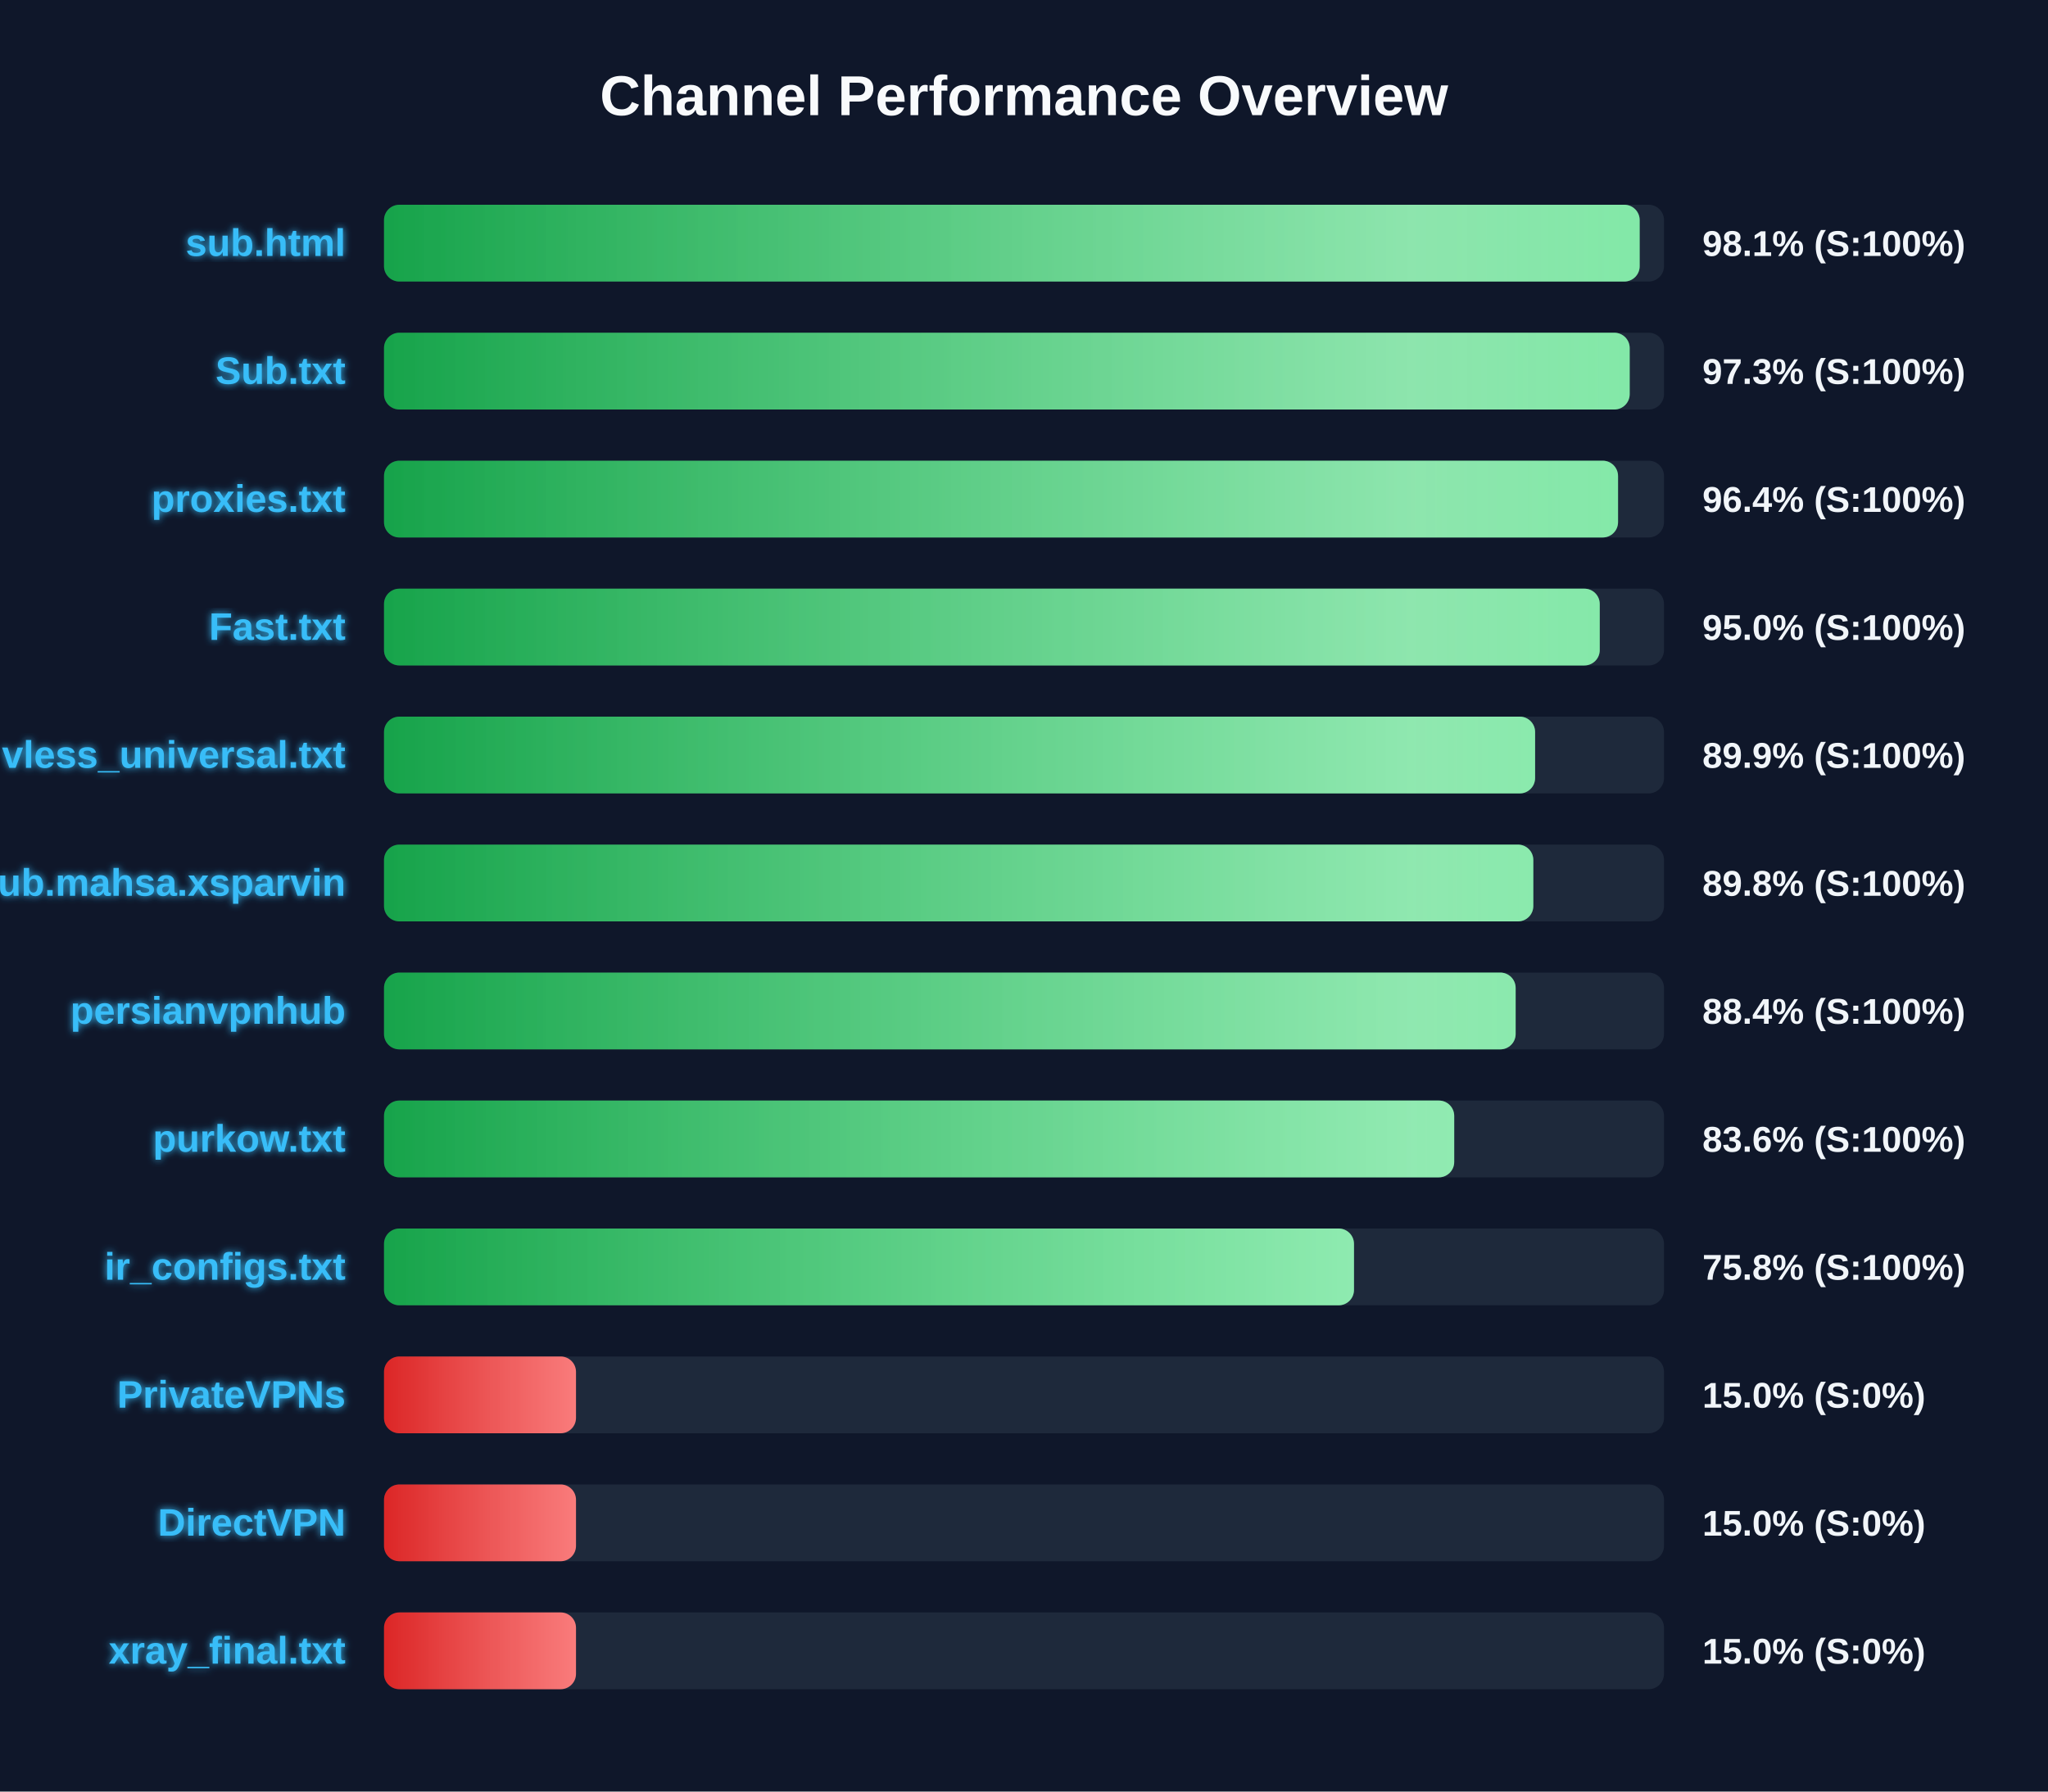
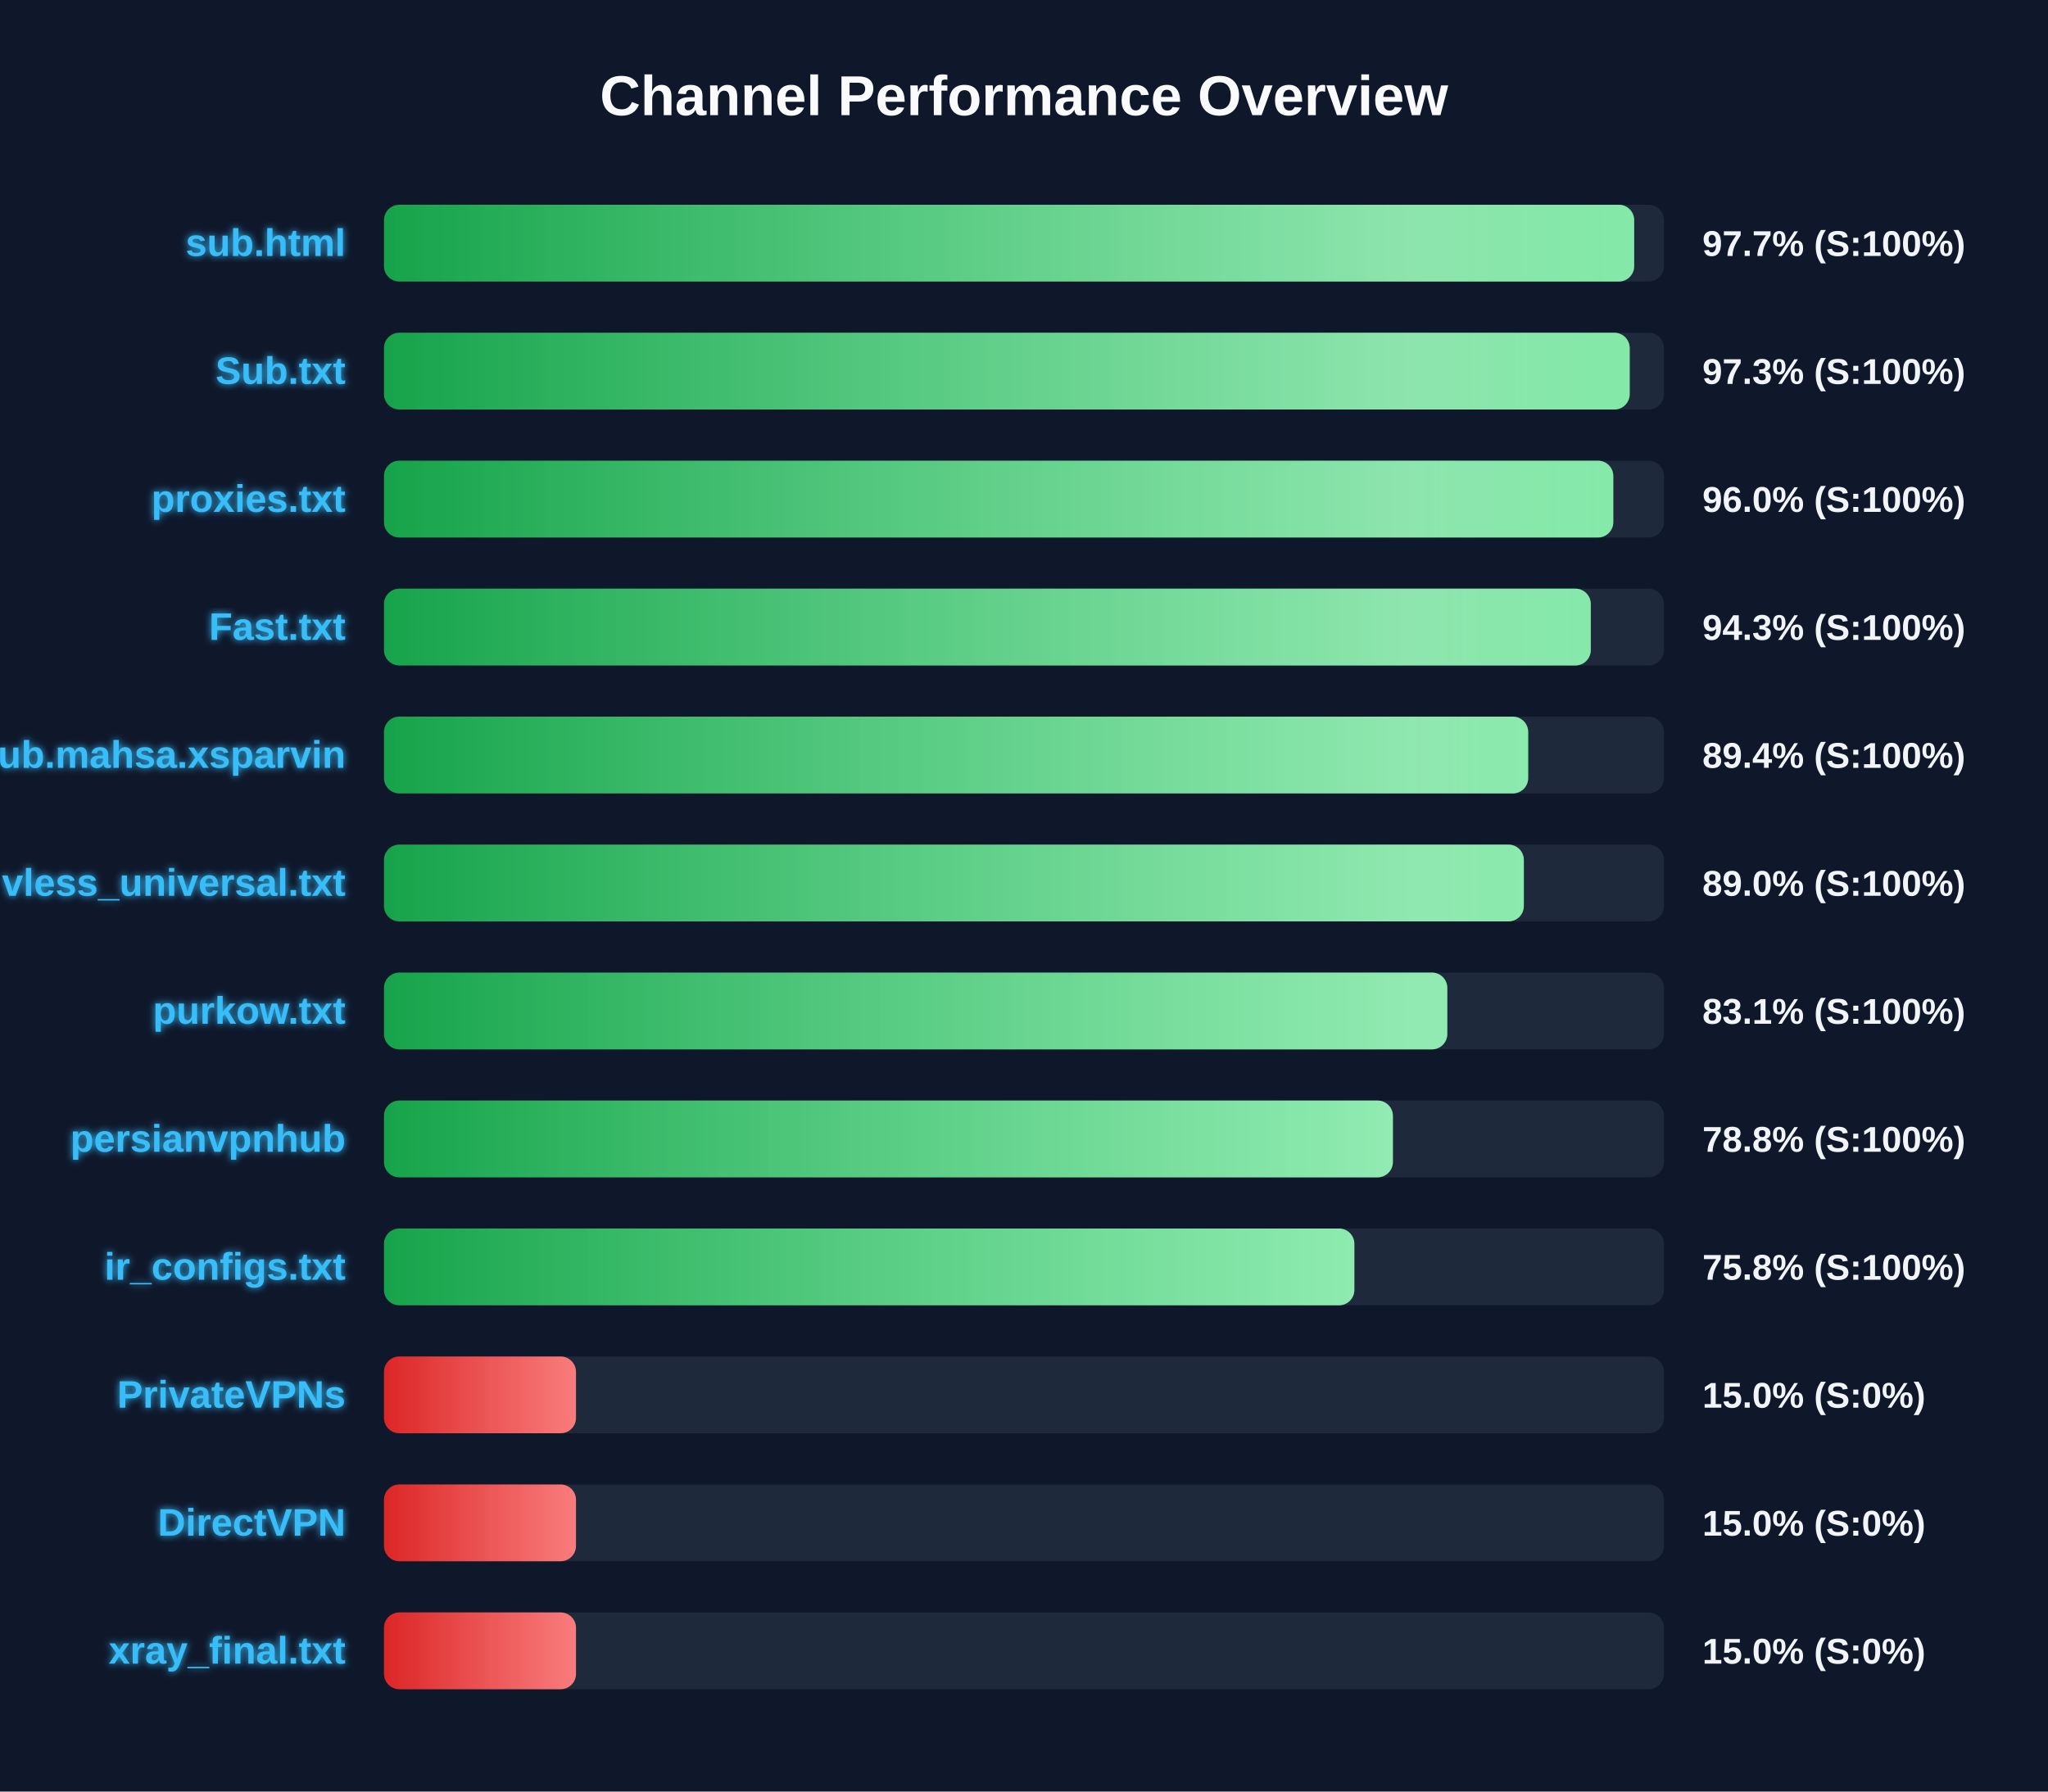
<svg xmlns="http://www.w3.org/2000/svg" width="800" height="700" version="1.1">
  <defs>
    <linearGradient id="grad-green" x1="0%" y1="0%" x2="100%" y2="0%">
      <stop offset="0%" stop-color="#16a34a" />
      <stop offset="100%" stop-color="#4ade80" />
    </linearGradient>
    <linearGradient id="grad-yellow" x1="0%" y1="0%" x2="100%" y2="0%">
      <stop offset="0%" stop-color="#ca8a04" />
      <stop offset="100%" stop-color="#fde047" />
    </linearGradient>
    <linearGradient id="grad-red" x1="0%" y1="0%" x2="100%" y2="0%">
      <stop offset="0%" stop-color="#dc2626" />
      <stop offset="100%" stop-color="#f87171" />
    </linearGradient>
    <linearGradient id="shimmer" x1="0%" y1="0%" x2="100%" y2="0%">
      <stop offset="0%" stop-color="rgba(255,255,255,0)" />
      <stop offset="50%" stop-color="rgba(255,255,255,0.4)" />
      <stop offset="100%" stop-color="rgba(255,255,255,0)" />
    </linearGradient>
    <filter id="glow" x="-20%" y="-20%" width="140%" height="140%">
      <feGaussianBlur stdDeviation="1.5" result="blur" />
      <feComposite in="SourceGraphic" in2="blur" operator="over" />
    </filter>
  </defs>
  <style>
        .bg-rect { fill: #0f172a; }
        .title { font: bold 22px 'Segoe UI', Arial, sans-serif; fill: #f8fafc; }
        .row { font: bold 15px 'Segoe UI', Arial, sans-serif; fill: #38bdf8; filter: url(#glow); }
        .score { font: bold 14px 'Segoe UI', Arial, sans-serif; fill: #f1f5f9; }
        @keyframes shimmer-anim {
            0% { transform: translateX(-100%); }
            100% { transform: translateX(200%); }
        }
        .shimmer-rect {
            animation: shimmer-anim 2.5s infinite linear;
        }
    </style>
  <rect width="100%" height="100%" class="bg-rect" />
  <text x="400" y="45" text-anchor="middle" class="title">Channel Performance Overview</text>
  <rect x="150" y="80" width="500" height="30" fill="#1e293b" rx="6" />
  <clipPath id="clip-0">
-     <rect x="150" y="80" width="490.5" height="30" rx="6" />
+     <rect x="150" y="80" width="488.35" height="30" rx="6" />
  </clipPath>
-   <rect x="150" y="80" width="490.5" height="30" fill="url(#grad-green)" rx="6" />
+   <rect x="150" y="80" width="488.35" height="30" fill="url(#grad-green)" rx="6" />
  <g clip-path="url(#clip-0)">
    <rect x="150" y="80" width="100%" height="30" fill="url(#shimmer)" class="shimmer-rect" />
  </g>
  <text x="135" y="100" text-anchor="end" class="row">sub.html</text>
-   <text x="665" y="100" text-anchor="start" class="score">98.1% (S:100%)</text>
+   <text x="665" y="100" text-anchor="start" class="score">97.7% (S:100%)</text>
  <rect x="150" y="130" width="500" height="30" fill="#1e293b" rx="6" />
  <clipPath id="clip-1">
    <rect x="150" y="130" width="486.6" height="30" rx="6" />
  </clipPath>
  <rect x="150" y="130" width="486.6" height="30" fill="url(#grad-green)" rx="6" />
  <g clip-path="url(#clip-1)">
    <rect x="150" y="130" width="100%" height="30" fill="url(#shimmer)" class="shimmer-rect" />
  </g>
  <text x="135" y="150" text-anchor="end" class="row">Sub.txt</text>
  <text x="665" y="150" text-anchor="start" class="score">97.3% (S:100%)</text>
  <rect x="150" y="180" width="500" height="30" fill="#1e293b" rx="6" />
  <clipPath id="clip-2">
-     <rect x="150" y="180" width="482.05" height="30" rx="6" />
+     <rect x="150" y="180" width="480.2" height="30" rx="6" />
  </clipPath>
-   <rect x="150" y="180" width="482.05" height="30" fill="url(#grad-green)" rx="6" />
+   <rect x="150" y="180" width="480.2" height="30" fill="url(#grad-green)" rx="6" />
  <g clip-path="url(#clip-2)">
    <rect x="150" y="180" width="100%" height="30" fill="url(#shimmer)" class="shimmer-rect" />
  </g>
  <text x="135" y="200" text-anchor="end" class="row">proxies.txt</text>
-   <text x="665" y="200" text-anchor="start" class="score">96.4% (S:100%)</text>
+   <text x="665" y="200" text-anchor="start" class="score">96.0% (S:100%)</text>
  <rect x="150" y="230" width="500" height="30" fill="#1e293b" rx="6" />
  <clipPath id="clip-3">
-     <rect x="150" y="230" width="474.9" height="30" rx="6" />
+     <rect x="150" y="230" width="471.4" height="30" rx="6" />
  </clipPath>
-   <rect x="150" y="230" width="474.9" height="30" fill="url(#grad-green)" rx="6" />
+   <rect x="150" y="230" width="471.4" height="30" fill="url(#grad-green)" rx="6" />
  <g clip-path="url(#clip-3)">
    <rect x="150" y="230" width="100%" height="30" fill="url(#shimmer)" class="shimmer-rect" />
  </g>
  <text x="135" y="250" text-anchor="end" class="row">Fast.txt</text>
-   <text x="665" y="250" text-anchor="start" class="score">95.0% (S:100%)</text>
+   <text x="665" y="250" text-anchor="start" class="score">94.3% (S:100%)</text>
  <rect x="150" y="280" width="500" height="30" fill="#1e293b" rx="6" />
  <clipPath id="clip-4">
-     <rect x="150" y="280" width="449.65" height="30" rx="6" />
+     <rect x="150" y="280" width="446.95" height="30" rx="6" />
  </clipPath>
-   <rect x="150" y="280" width="449.65" height="30" fill="url(#grad-green)" rx="6" />
+   <rect x="150" y="280" width="446.95" height="30" fill="url(#grad-green)" rx="6" />
  <g clip-path="url(#clip-4)">
    <rect x="150" y="280" width="100%" height="30" fill="url(#shimmer)" class="shimmer-rect" />
  </g>
-   <text x="135" y="300" text-anchor="end" class="row">vless_universal.txt</text>
-   <text x="665" y="300" text-anchor="start" class="score">89.9% (S:100%)</text>
+   <text x="135" y="300" text-anchor="end" class="row">Sub.mahsa.xsparvin</text>
+   <text x="665" y="300" text-anchor="start" class="score">89.4% (S:100%)</text>
  <rect x="150" y="330" width="500" height="30" fill="#1e293b" rx="6" />
  <clipPath id="clip-5">
-     <rect x="150" y="330" width="448.95" height="30" rx="6" />
+     <rect x="150" y="330" width="445.25" height="30" rx="6" />
  </clipPath>
-   <rect x="150" y="330" width="448.95" height="30" fill="url(#grad-green)" rx="6" />
+   <rect x="150" y="330" width="445.25" height="30" fill="url(#grad-green)" rx="6" />
  <g clip-path="url(#clip-5)">
    <rect x="150" y="330" width="100%" height="30" fill="url(#shimmer)" class="shimmer-rect" />
  </g>
-   <text x="135" y="350" text-anchor="end" class="row">Sub.mahsa.xsparvin</text>
-   <text x="665" y="350" text-anchor="start" class="score">89.8% (S:100%)</text>
+   <text x="135" y="350" text-anchor="end" class="row">vless_universal.txt</text>
+   <text x="665" y="350" text-anchor="start" class="score">89.0% (S:100%)</text>
  <rect x="150" y="380" width="500" height="30" fill="#1e293b" rx="6" />
  <clipPath id="clip-6">
-     <rect x="150" y="380" width="442.05" height="30" rx="6" />
+     <rect x="150" y="380" width="415.35" height="30" rx="6" />
  </clipPath>
-   <rect x="150" y="380" width="442.05" height="30" fill="url(#grad-green)" rx="6" />
+   <rect x="150" y="380" width="415.35" height="30" fill="url(#grad-green)" rx="6" />
  <g clip-path="url(#clip-6)">
    <rect x="150" y="380" width="100%" height="30" fill="url(#shimmer)" class="shimmer-rect" />
  </g>
-   <text x="135" y="400" text-anchor="end" class="row">persianvpnhub</text>
-   <text x="665" y="400" text-anchor="start" class="score">88.4% (S:100%)</text>
+   <text x="135" y="400" text-anchor="end" class="row">purkow.txt</text>
+   <text x="665" y="400" text-anchor="start" class="score">83.1% (S:100%)</text>
  <rect x="150" y="430" width="500" height="30" fill="#1e293b" rx="6" />
  <clipPath id="clip-7">
-     <rect x="150" y="430" width="418.05" height="30" rx="6" />
+     <rect x="150" y="430" width="394.1" height="30" rx="6" />
  </clipPath>
-   <rect x="150" y="430" width="418.05" height="30" fill="url(#grad-green)" rx="6" />
+   <rect x="150" y="430" width="394.1" height="30" fill="url(#grad-green)" rx="6" />
  <g clip-path="url(#clip-7)">
    <rect x="150" y="430" width="100%" height="30" fill="url(#shimmer)" class="shimmer-rect" />
  </g>
-   <text x="135" y="450" text-anchor="end" class="row">purkow.txt</text>
-   <text x="665" y="450" text-anchor="start" class="score">83.6% (S:100%)</text>
+   <text x="135" y="450" text-anchor="end" class="row">persianvpnhub</text>
+   <text x="665" y="450" text-anchor="start" class="score">78.8% (S:100%)</text>
  <rect x="150" y="480" width="500" height="30" fill="#1e293b" rx="6" />
  <clipPath id="clip-8">
-     <rect x="150" y="480" width="378.9" height="30" rx="6" />
+     <rect x="150" y="480" width="379.05" height="30" rx="6" />
  </clipPath>
-   <rect x="150" y="480" width="378.9" height="30" fill="url(#grad-green)" rx="6" />
+   <rect x="150" y="480" width="379.05" height="30" fill="url(#grad-green)" rx="6" />
  <g clip-path="url(#clip-8)">
    <rect x="150" y="480" width="100%" height="30" fill="url(#shimmer)" class="shimmer-rect" />
  </g>
  <text x="135" y="500" text-anchor="end" class="row">ir_configs.txt</text>
  <text x="665" y="500" text-anchor="start" class="score">75.8% (S:100%)</text>
  <rect x="150" y="530" width="500" height="30" fill="#1e293b" rx="6" />
  <clipPath id="clip-9">
    <rect x="150" y="530" width="75.0" height="30" rx="6" />
  </clipPath>
  <rect x="150" y="530" width="75.0" height="30" fill="url(#grad-red)" rx="6" />
  <g clip-path="url(#clip-9)">
    <rect x="150" y="530" width="100%" height="30" fill="url(#shimmer)" class="shimmer-rect" />
  </g>
  <text x="135" y="550" text-anchor="end" class="row">PrivateVPNs</text>
  <text x="665" y="550" text-anchor="start" class="score">15.0% (S:0%)</text>
  <rect x="150" y="580" width="500" height="30" fill="#1e293b" rx="6" />
  <clipPath id="clip-10">
    <rect x="150" y="580" width="75.0" height="30" rx="6" />
  </clipPath>
  <rect x="150" y="580" width="75.0" height="30" fill="url(#grad-red)" rx="6" />
  <g clip-path="url(#clip-10)">
    <rect x="150" y="580" width="100%" height="30" fill="url(#shimmer)" class="shimmer-rect" />
  </g>
  <text x="135" y="600" text-anchor="end" class="row">DirectVPN</text>
  <text x="665" y="600" text-anchor="start" class="score">15.0% (S:0%)</text>
  <rect x="150" y="630" width="500" height="30" fill="#1e293b" rx="6" />
  <clipPath id="clip-11">
    <rect x="150" y="630" width="75.0" height="30" rx="6" />
  </clipPath>
  <rect x="150" y="630" width="75.0" height="30" fill="url(#grad-red)" rx="6" />
  <g clip-path="url(#clip-11)">
    <rect x="150" y="630" width="100%" height="30" fill="url(#shimmer)" class="shimmer-rect" />
  </g>
  <text x="135" y="650" text-anchor="end" class="row">xray_final.txt</text>
  <text x="665" y="650" text-anchor="start" class="score">15.0% (S:0%)</text>
</svg>
